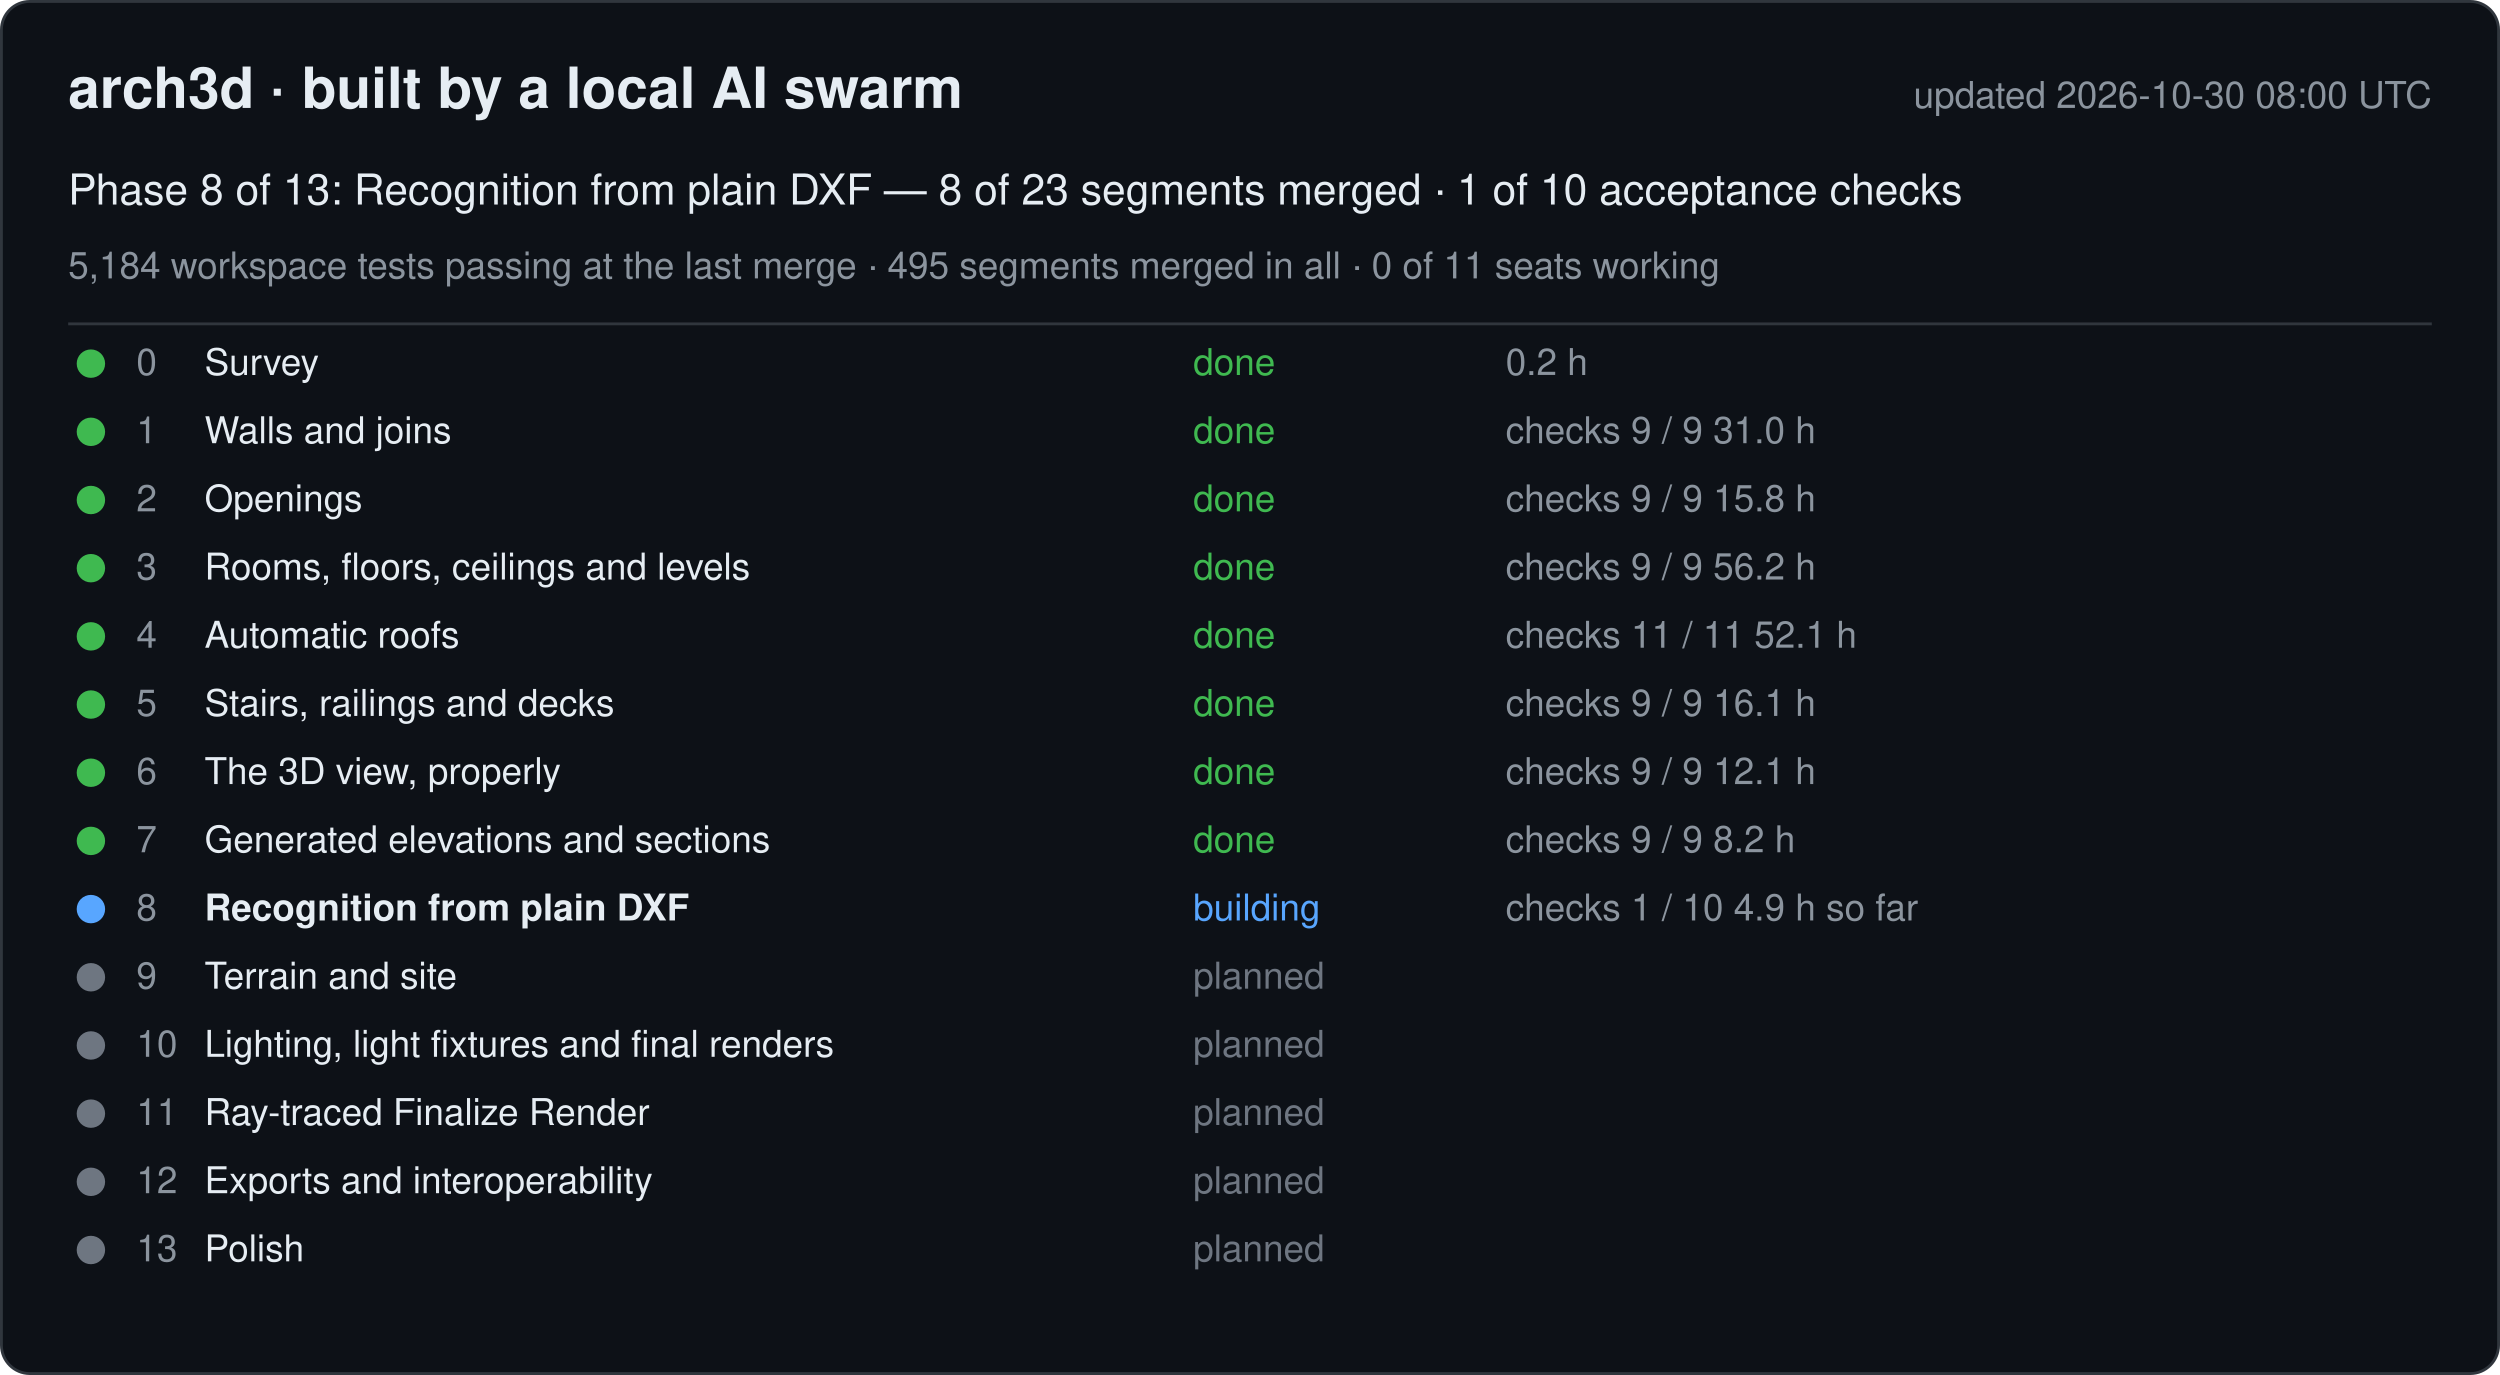
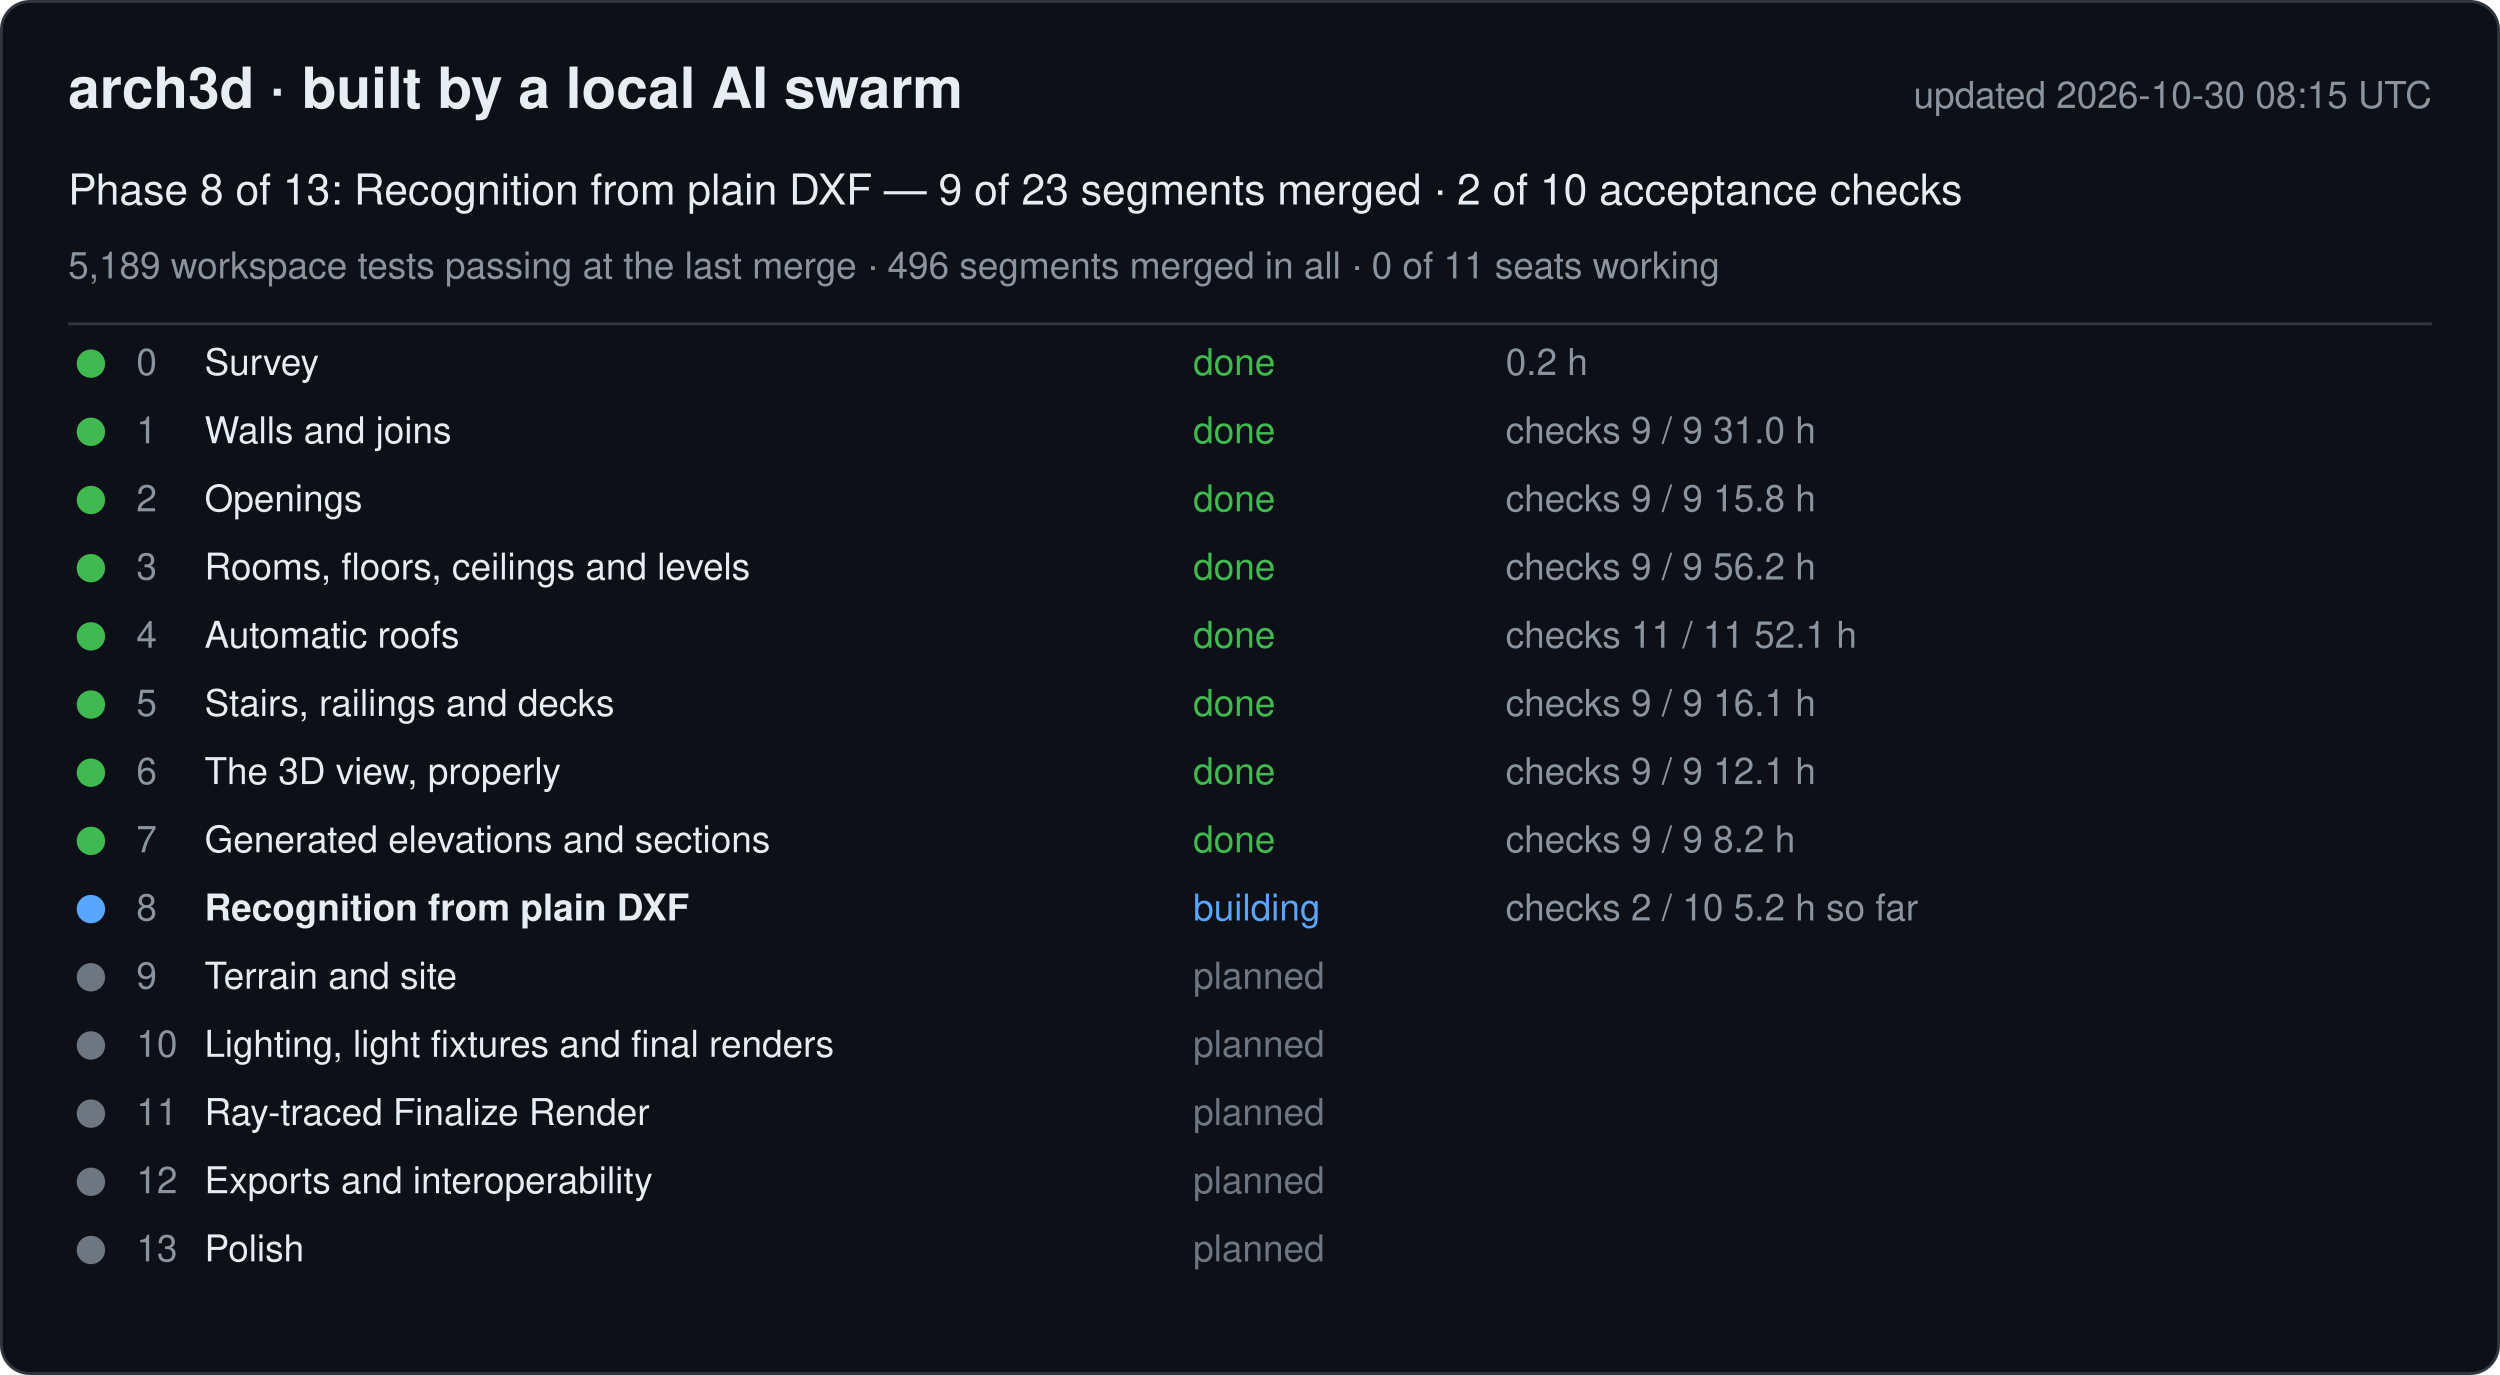
<svg xmlns="http://www.w3.org/2000/svg" width="880" height="484" viewBox="0 0 880 484" font-family="-apple-system, Segoe UI, Helvetica, Arial, sans-serif">
  <rect x="0.5" y="0.5" width="879" height="483" rx="10" fill="#0d1117" stroke="#30363d" />
  <text x="24" y="38" font-size="20" font-weight="600" fill="#e6edf3">arch3d · built by a local AI swarm</text>
-   <text x="856" y="38" font-size="13" fill="#8b949e" text-anchor="end">updated 2026-10-30 08:00 UTC</text>
-   <text x="24" y="72" font-size="15" fill="#e6edf3">Phase 8 of 13: Recognition from plain DXF — 8 of 23 segments merged · 1 of 10 acceptance checks</text>
-   <text x="24" y="98" font-size="13" fill="#8b949e">5,184 workspace tests passing at the last merge · 495 segments merged in all · 0 of 11 seats working</text>
+   <text x="856" y="38" font-size="13" fill="#8b949e" text-anchor="end">updated 2026-10-30 08:15 UTC</text>
+   <text x="24" y="72" font-size="15" fill="#e6edf3">Phase 8 of 13: Recognition from plain DXF — 9 of 23 segments merged · 2 of 10 acceptance checks</text>
+   <text x="24" y="98" font-size="13" fill="#8b949e">5,189 workspace tests passing at the last merge · 496 segments merged in all · 0 of 11 seats working</text>
  <line x1="24" y1="114" x2="856" y2="114" stroke="#30363d" />
  <g data-phase="0">
    <circle cx="32" cy="128" r="5" fill="#3fb950" />
    <text x="48" y="132" font-size="13" fill="#8b949e">0</text>
    <text x="72" y="132" font-size="13" fill="#e6edf3">Survey</text>
    <text x="420" y="132" font-size="13" fill="#3fb950">done</text>
    <text x="530" y="132" font-size="13" fill="#8b949e">0.2 h</text>
  </g>
  <g data-phase="1">
    <circle cx="32" cy="152" r="5" fill="#3fb950" />
    <text x="48" y="156" font-size="13" fill="#8b949e">1</text>
    <text x="72" y="156" font-size="13" fill="#e6edf3">Walls and joins</text>
    <text x="420" y="156" font-size="13" fill="#3fb950">done</text>
    <text x="530" y="156" font-size="13" fill="#8b949e">checks 9 / 9   31.0 h</text>
  </g>
  <g data-phase="2">
    <circle cx="32" cy="176" r="5" fill="#3fb950" />
    <text x="48" y="180" font-size="13" fill="#8b949e">2</text>
    <text x="72" y="180" font-size="13" fill="#e6edf3">Openings</text>
    <text x="420" y="180" font-size="13" fill="#3fb950">done</text>
    <text x="530" y="180" font-size="13" fill="#8b949e">checks 9 / 9   15.8 h</text>
  </g>
  <g data-phase="3">
    <circle cx="32" cy="200" r="5" fill="#3fb950" />
    <text x="48" y="204" font-size="13" fill="#8b949e">3</text>
    <text x="72" y="204" font-size="13" fill="#e6edf3">Rooms, floors, ceilings and levels</text>
    <text x="420" y="204" font-size="13" fill="#3fb950">done</text>
    <text x="530" y="204" font-size="13" fill="#8b949e">checks 9 / 9   56.2 h</text>
  </g>
  <g data-phase="4">
    <circle cx="32" cy="224" r="5" fill="#3fb950" />
    <text x="48" y="228" font-size="13" fill="#8b949e">4</text>
    <text x="72" y="228" font-size="13" fill="#e6edf3">Automatic roofs</text>
    <text x="420" y="228" font-size="13" fill="#3fb950">done</text>
    <text x="530" y="228" font-size="13" fill="#8b949e">checks 11 / 11   52.1 h</text>
  </g>
  <g data-phase="5">
    <circle cx="32" cy="248" r="5" fill="#3fb950" />
    <text x="48" y="252" font-size="13" fill="#8b949e">5</text>
    <text x="72" y="252" font-size="13" fill="#e6edf3">Stairs, railings and decks</text>
    <text x="420" y="252" font-size="13" fill="#3fb950">done</text>
    <text x="530" y="252" font-size="13" fill="#8b949e">checks 9 / 9   16.1 h</text>
  </g>
  <g data-phase="6">
    <circle cx="32" cy="272" r="5" fill="#3fb950" />
    <text x="48" y="276" font-size="13" fill="#8b949e">6</text>
    <text x="72" y="276" font-size="13" fill="#e6edf3">The 3D view, properly</text>
    <text x="420" y="276" font-size="13" fill="#3fb950">done</text>
    <text x="530" y="276" font-size="13" fill="#8b949e">checks 9 / 9   12.1 h</text>
  </g>
  <g data-phase="7">
    <circle cx="32" cy="296" r="5" fill="#3fb950" />
    <text x="48" y="300" font-size="13" fill="#8b949e">7</text>
    <text x="72" y="300" font-size="13" fill="#e6edf3">Generated elevations and sections</text>
    <text x="420" y="300" font-size="13" fill="#3fb950">done</text>
    <text x="530" y="300" font-size="13" fill="#8b949e">checks 9 / 9   8.2 h</text>
  </g>
  <g data-phase="8">
    <circle cx="32" cy="320" r="5" fill="#58a6ff" />
    <text x="48" y="324" font-size="13" fill="#8b949e">8</text>
    <text x="72" y="324" font-size="13" fill="#e6edf3" font-weight="600">Recognition from plain DXF</text>
    <text x="420" y="324" font-size="13" fill="#58a6ff">building</text>
-     <text x="530" y="324" font-size="13" fill="#8b949e">checks 1 / 10   4.9 h so far</text>
+     <text x="530" y="324" font-size="13" fill="#8b949e">checks 2 / 10   5.2 h so far</text>
  </g>
  <g data-phase="9">
    <circle cx="32" cy="344" r="5" fill="#6e7681" />
    <text x="48" y="348" font-size="13" fill="#8b949e">9</text>
    <text x="72" y="348" font-size="13" fill="#e6edf3">Terrain and site</text>
    <text x="420" y="348" font-size="13" fill="#6e7681">planned</text>
    <text x="530" y="348" font-size="13" fill="#8b949e" />
  </g>
  <g data-phase="10">
    <circle cx="32" cy="368" r="5" fill="#6e7681" />
    <text x="48" y="372" font-size="13" fill="#8b949e">10</text>
    <text x="72" y="372" font-size="13" fill="#e6edf3">Lighting, light fixtures and final renders</text>
    <text x="420" y="372" font-size="13" fill="#6e7681">planned</text>
    <text x="530" y="372" font-size="13" fill="#8b949e" />
  </g>
  <g data-phase="11">
    <circle cx="32" cy="392" r="5" fill="#6e7681" />
    <text x="48" y="396" font-size="13" fill="#8b949e">11</text>
    <text x="72" y="396" font-size="13" fill="#e6edf3">Ray-traced Finalize Render</text>
    <text x="420" y="396" font-size="13" fill="#6e7681">planned</text>
    <text x="530" y="396" font-size="13" fill="#8b949e" />
  </g>
  <g data-phase="12">
    <circle cx="32" cy="416" r="5" fill="#6e7681" />
    <text x="48" y="420" font-size="13" fill="#8b949e">12</text>
    <text x="72" y="420" font-size="13" fill="#e6edf3">Exports and interoperability</text>
    <text x="420" y="420" font-size="13" fill="#6e7681">planned</text>
    <text x="530" y="420" font-size="13" fill="#8b949e" />
  </g>
  <g data-phase="13">
    <circle cx="32" cy="440" r="5" fill="#6e7681" />
    <text x="48" y="444" font-size="13" fill="#8b949e">13</text>
    <text x="72" y="444" font-size="13" fill="#e6edf3">Polish</text>
    <text x="420" y="444" font-size="13" fill="#6e7681">planned</text>
    <text x="530" y="444" font-size="13" fill="#8b949e" />
  </g>
</svg>
